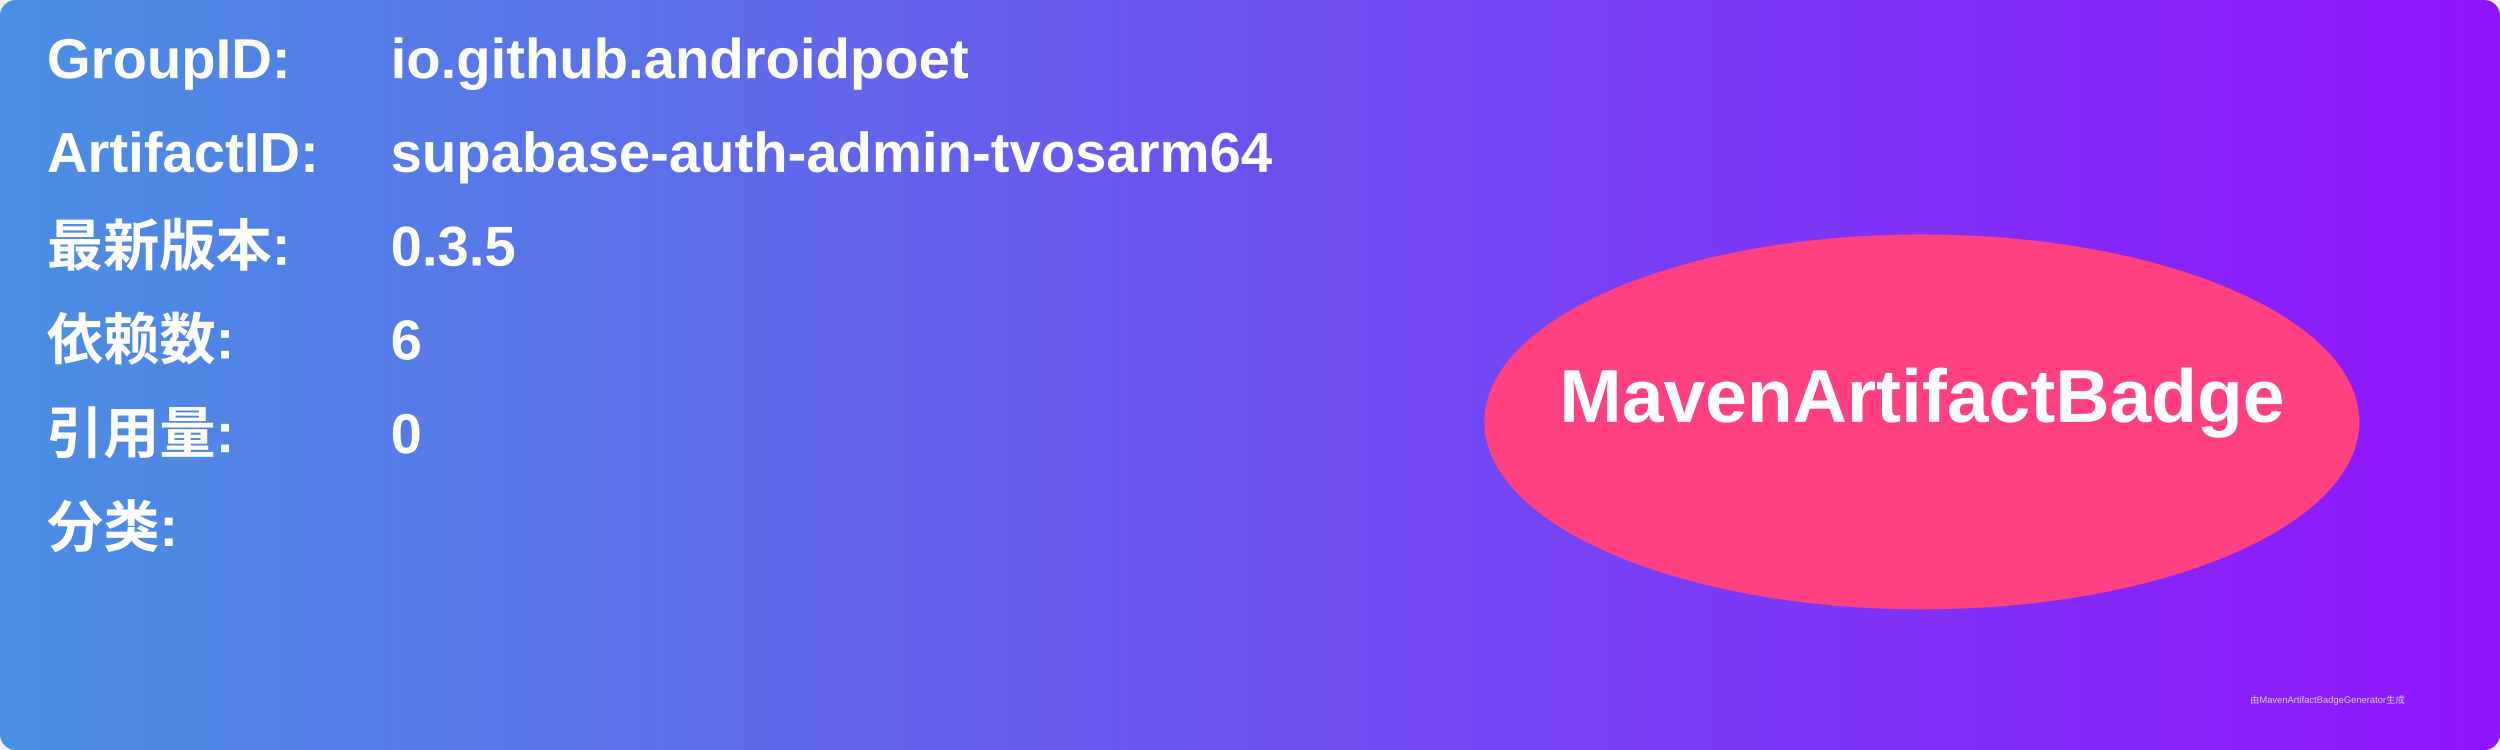
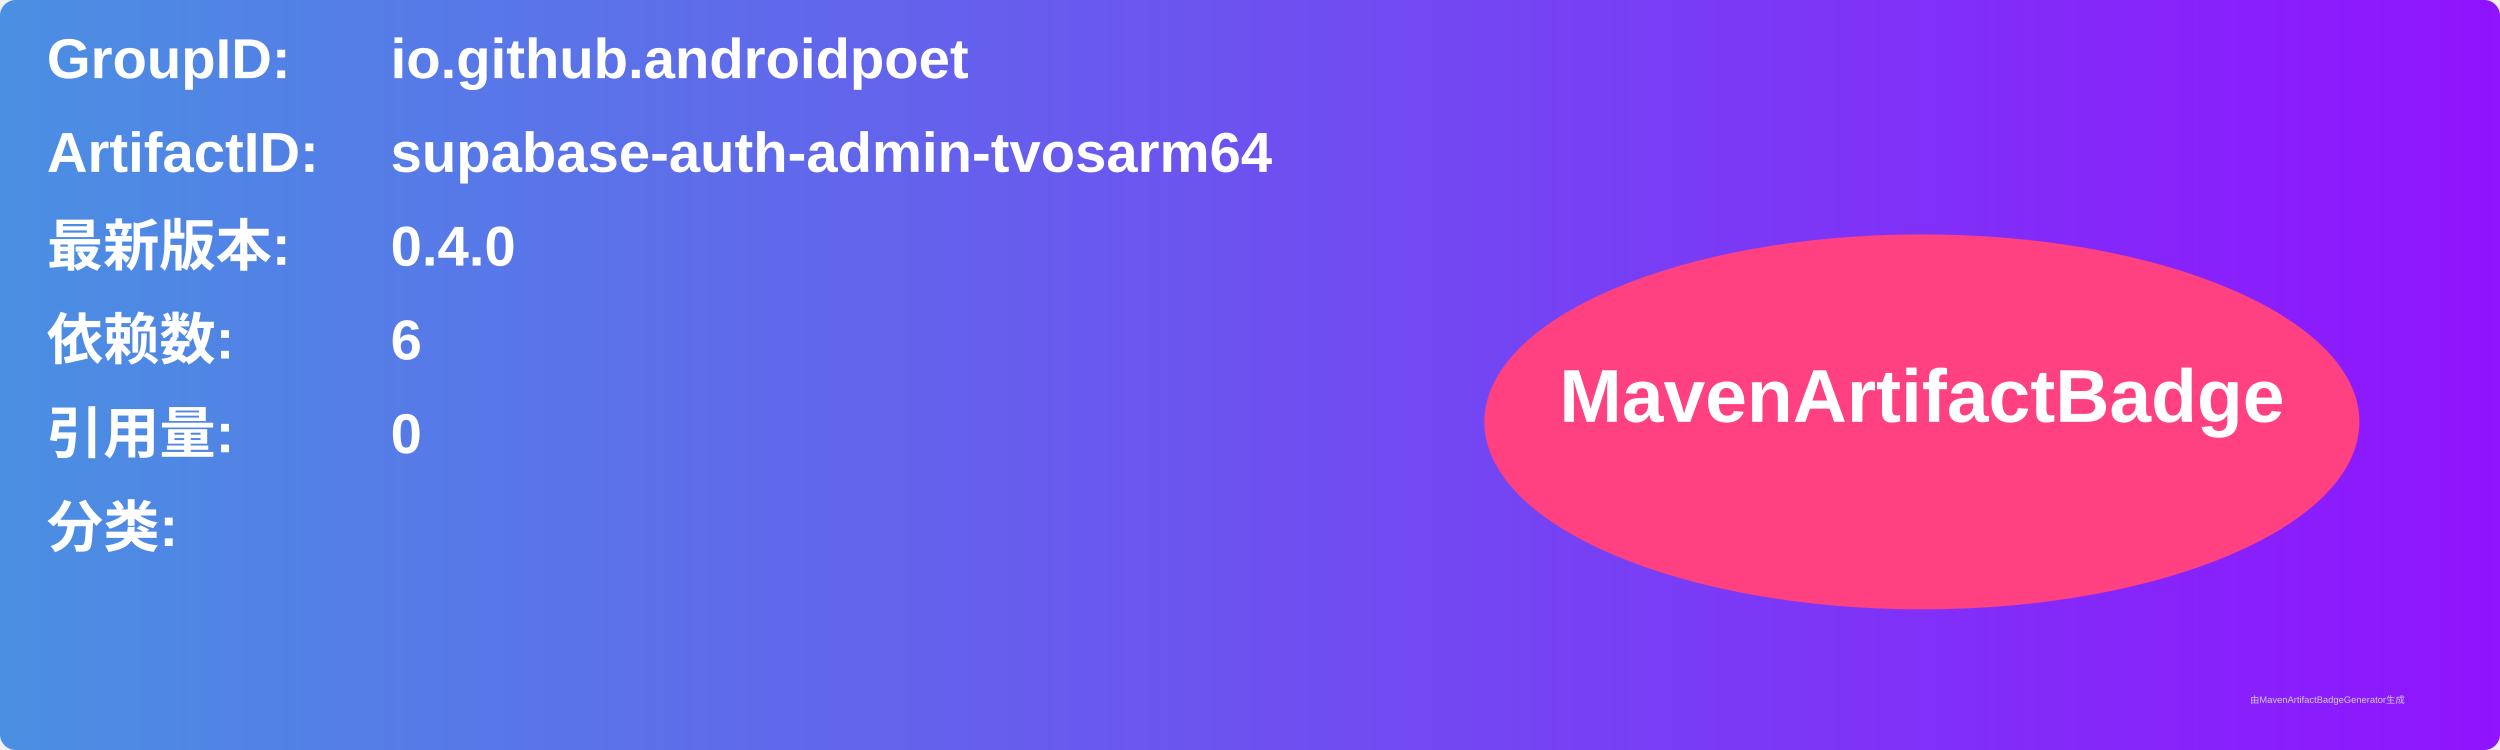
<svg xmlns="http://www.w3.org/2000/svg" width="800" height="240" viewBox="0 0 800 240">
  <linearGradient id="grad" x1="0%" y1="0%" x2="100%" y2="0%">
    <stop offset="0%" stop-color="#4a90e2" />
    <stop offset="100%" stop-color="#9013fe" />
  </linearGradient>
  <rect width="100%" height="100%" rx="5" ry="5" fill="url(#grad)" />
  <g transform="translate(15, 15)">
    <text x="0" y="10" font-family="Arial" font-size="18" fill="white" font-weight="bold" width="260">GroupID:</text>
    <text x="110" y="10" font-family="Arial" font-size="18" fill="white" font-weight="bold" width="460">io.github.androidpoet</text>
    <text x="0" y="40" font-family="Arial" font-size="18" fill="white" font-weight="bold" width="260">ArtifactID:</text>
    <text x="110" y="40" font-family="Arial" font-size="18" fill="white" font-weight="bold" width="460">supabase-auth-admin-tvosarm64</text>
    <text x="0" y="70" font-family="Arial" font-size="18" fill="white" font-weight="bold">最新版本:</text>
    <text x="110" y="70" font-family="Arial" font-size="18" fill="white" font-weight="bold">
-       <tspan font-weight="bold">0.3.5</tspan>
+       <tspan font-weight="bold">0.4.0</tspan>
    </text>
    <text x="0" y="100" font-family="Arial" font-size="18" fill="white" font-weight="bold">依赖数: </text>
    <text x="110" y="100" font-family="Arial" font-size="18" fill="white">
      <tspan font-weight="bold">6</tspan>
    </text>
    <text x="0" y="130" font-family="Arial" font-size="18" fill="white" font-weight="bold">引用量: </text>
    <text x="110" y="130" font-family="Arial" font-size="18" fill="white">
      <tspan font-weight="bold">0</tspan>
    </text>
    <text x="0" y="160" font-family="Arial" font-size="18" fill="white" font-weight="bold">分类:</text>
    <text x="10" y="190" font-family="Arial" font-size="10" fill="white">
      <tspan font-weight="bold" />
    </text>
    <ellipse cx="600" cy="120" rx="140" ry="60" fill="#ff4081" />
    <text x="600" y="120" text-anchor="middle" font-family="Arial" font-size="24" fill="white" font-weight="bold">MavenArtifactBadge</text>
  </g>
  <text x="720" y="225" font-family="Arial" font-size="3" fill="#d0d0d0">由MavenArtifactBadgeGenerator生成</text>
</svg>
